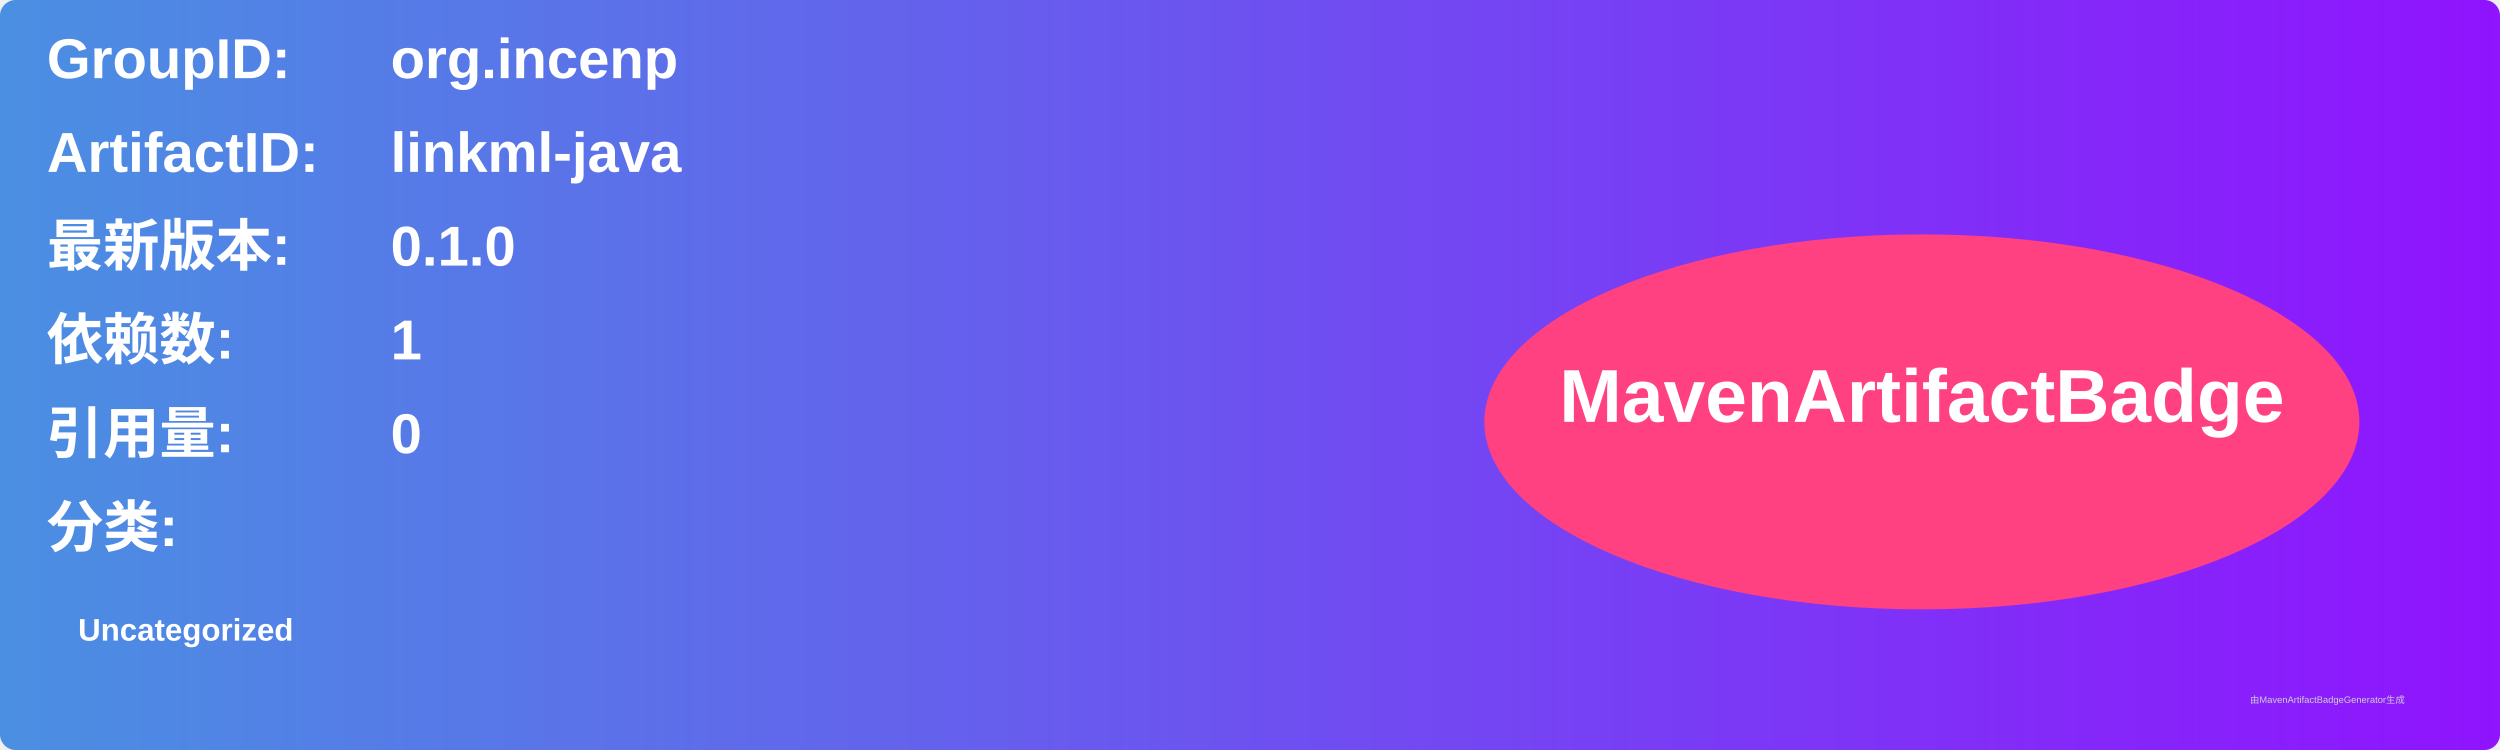
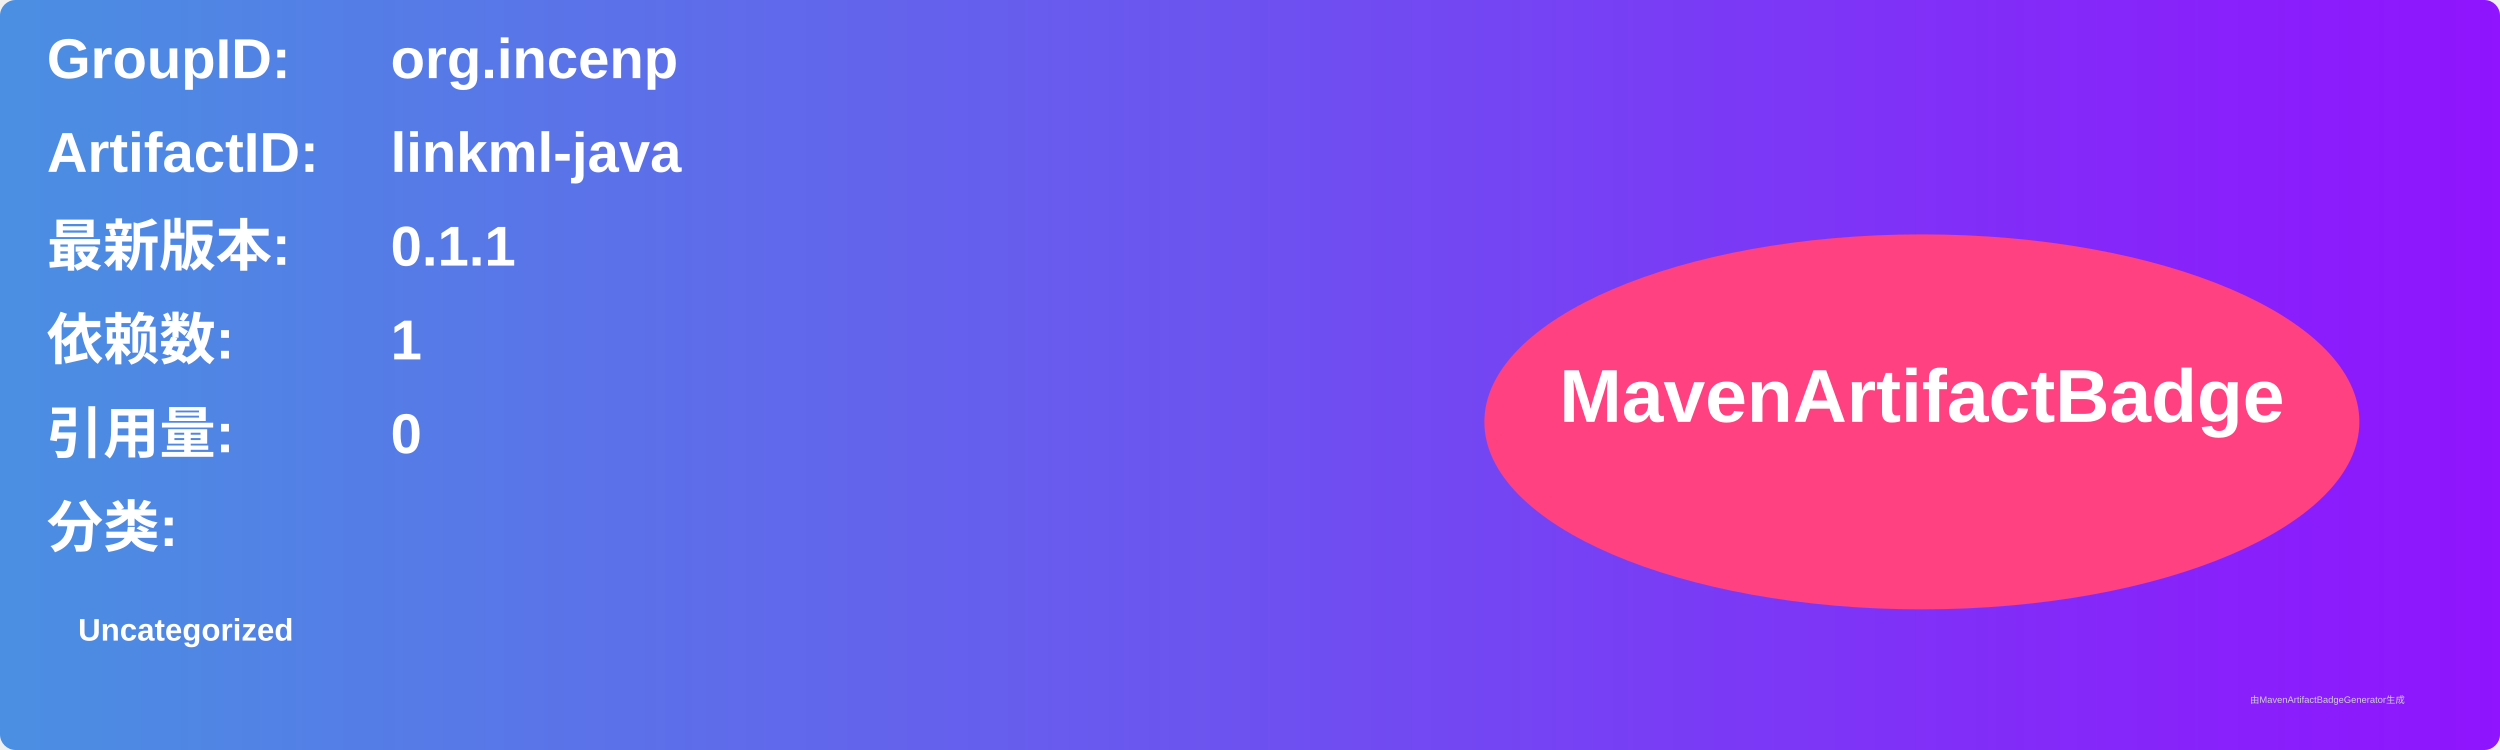
<svg xmlns="http://www.w3.org/2000/svg" width="800" height="240" viewBox="0 0 800 240">
  <linearGradient id="grad" x1="0%" y1="0%" x2="100%" y2="0%">
    <stop offset="0%" stop-color="#4a90e2" />
    <stop offset="100%" stop-color="#9013fe" />
  </linearGradient>
  <rect width="100%" height="100%" rx="5" ry="5" fill="url(#grad)" />
  <g transform="translate(15, 15)">
    <text x="0" y="10" font-family="Arial" font-size="18" fill="white" font-weight="bold" width="260">GroupID:</text>
    <text x="110" y="10" font-family="Arial" font-size="18" fill="white" font-weight="bold" width="460">org.incenp</text>
    <text x="0" y="40" font-family="Arial" font-size="18" fill="white" font-weight="bold" width="260">ArtifactID:</text>
    <text x="110" y="40" font-family="Arial" font-size="18" fill="white" font-weight="bold" width="460">linkml-java</text>
    <text x="0" y="70" font-family="Arial" font-size="18" fill="white" font-weight="bold">最新版本:</text>
    <text x="110" y="70" font-family="Arial" font-size="18" fill="white" font-weight="bold">
-       <tspan font-weight="bold">0.1.0</tspan>
+       <tspan font-weight="bold">0.1.1</tspan>
    </text>
    <text x="0" y="100" font-family="Arial" font-size="18" fill="white" font-weight="bold">依赖数: </text>
    <text x="110" y="100" font-family="Arial" font-size="18" fill="white">
      <tspan font-weight="bold">1</tspan>
    </text>
    <text x="0" y="130" font-family="Arial" font-size="18" fill="white" font-weight="bold">引用量: </text>
    <text x="110" y="130" font-family="Arial" font-size="18" fill="white">
      <tspan font-weight="bold">0</tspan>
    </text>
    <text x="0" y="160" font-family="Arial" font-size="18" fill="white" font-weight="bold">分类:</text>
    <text x="10" y="190" font-family="Arial" font-size="10" fill="white">
      <tspan font-weight="bold">Uncategorized</tspan>
    </text>
    <ellipse cx="600" cy="120" rx="140" ry="60" fill="#ff4081" />
    <text x="600" y="120" text-anchor="middle" font-family="Arial" font-size="24" fill="white" font-weight="bold">MavenArtifactBadge</text>
  </g>
  <text x="720" y="225" font-family="Arial" font-size="3" fill="#d0d0d0">由MavenArtifactBadgeGenerator生成</text>
</svg>
